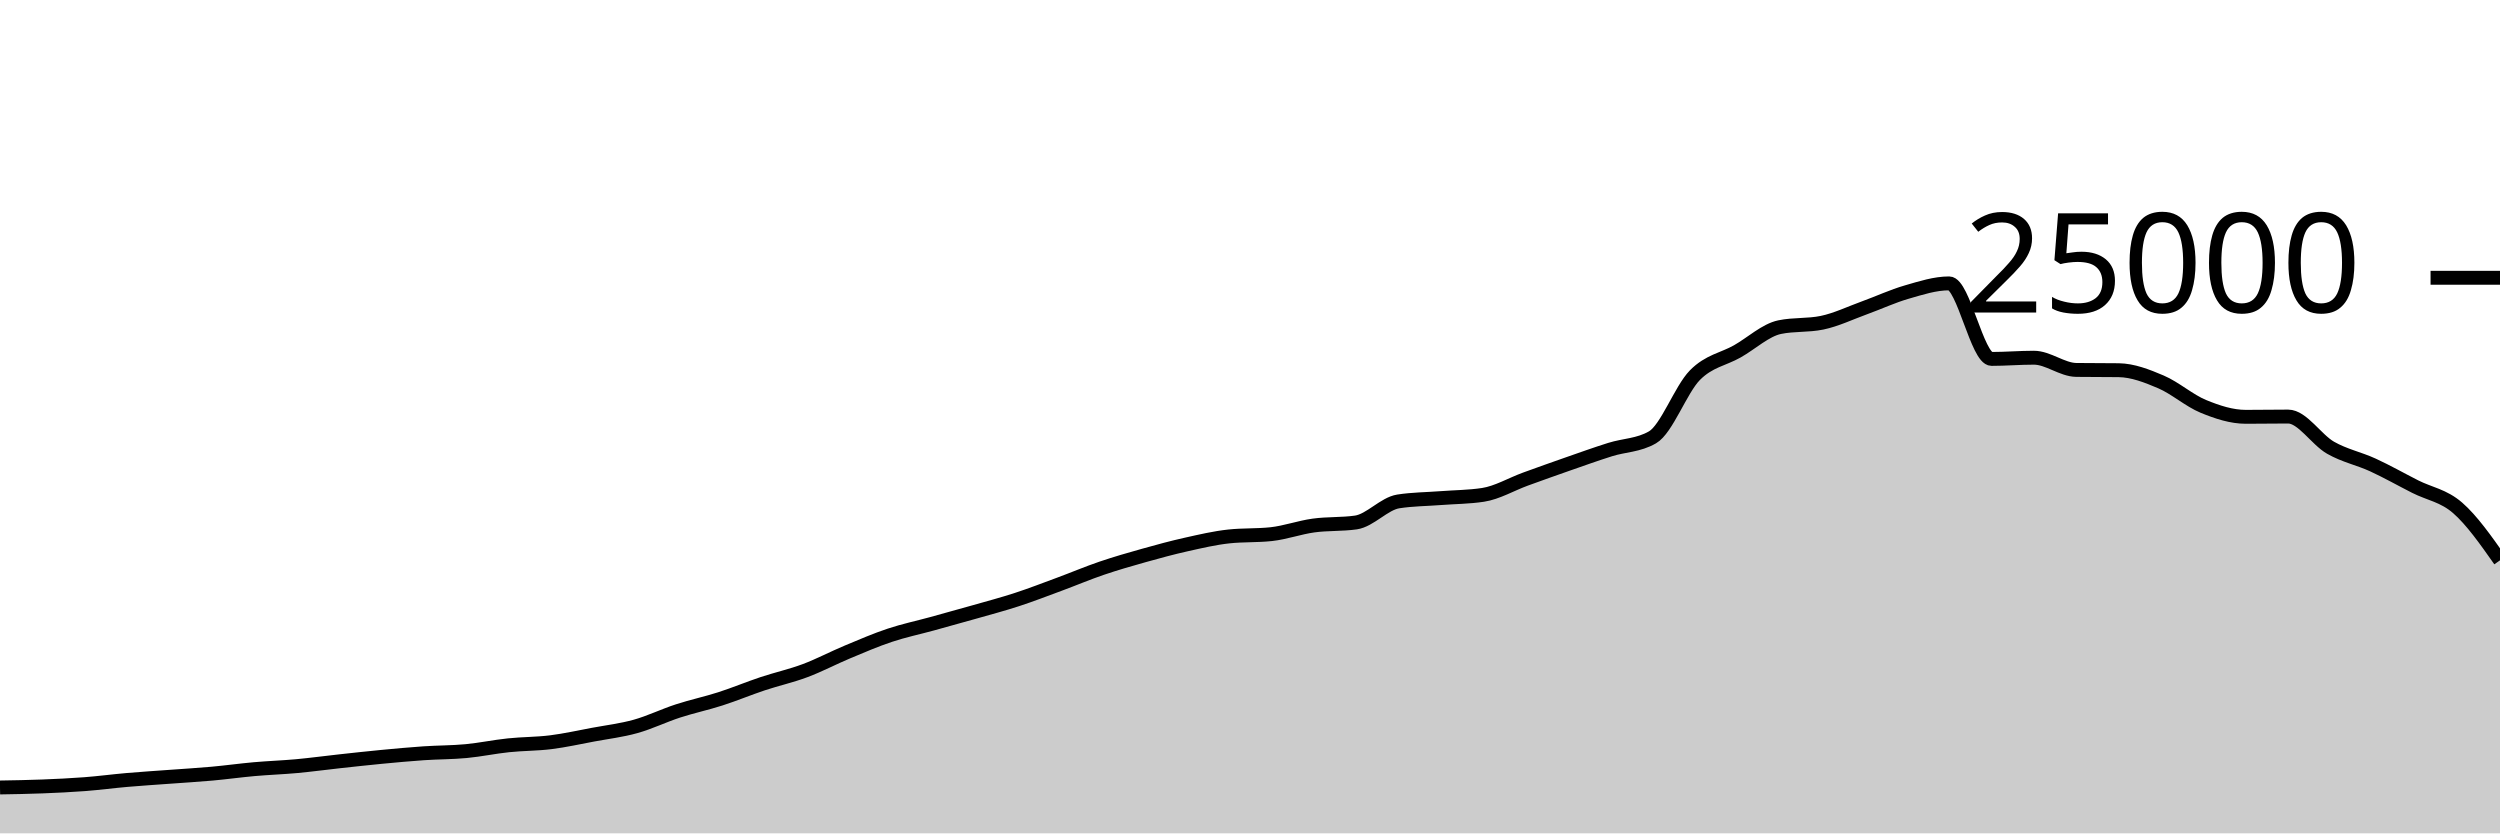
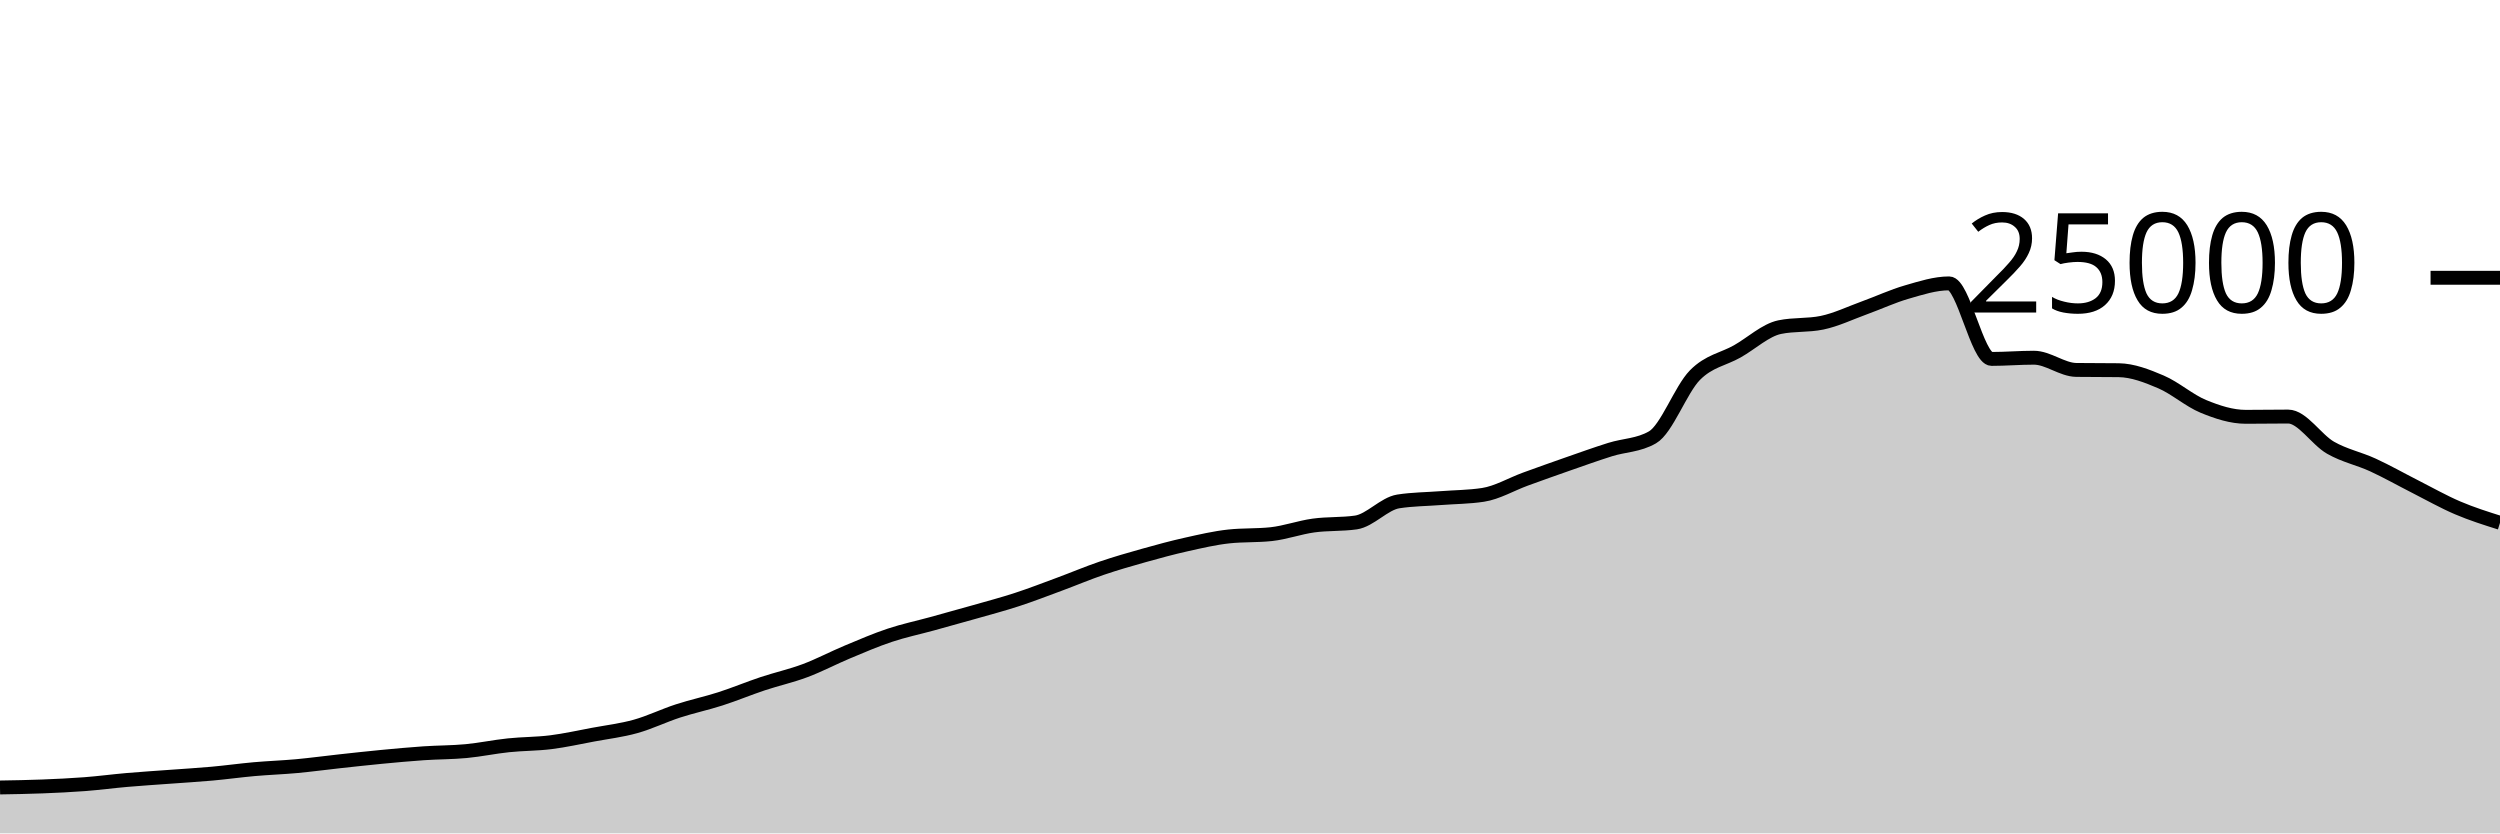
<svg xmlns="http://www.w3.org/2000/svg" viewBox="0 0 180 60">
  <g transform="translate(0,20)">
-     <path class="area" fill="rgba(0, 0, 0, 0.2)" d="M0,36.698C1.017,36.681,2.034,36.664,3.051,36.624C4.068,36.584,5.085,36.537,6.102,36.459C7.119,36.381,8.136,36.245,9.153,36.157C10.169,36.069,11.186,36.005,12.203,35.93C13.22,35.854,14.237,35.796,15.254,35.704C16.271,35.612,17.288,35.47,18.305,35.379C19.322,35.289,20.339,35.255,21.356,35.162C22.373,35.068,23.39,34.929,24.407,34.818C25.424,34.707,26.441,34.593,27.458,34.496C28.475,34.399,29.492,34.305,30.508,34.235C31.525,34.166,32.542,34.176,33.559,34.08C34.576,33.984,35.593,33.767,36.61,33.661C37.627,33.554,38.644,33.568,39.661,33.44C40.678,33.312,41.695,33.084,42.712,32.894C43.729,32.705,44.746,32.585,45.763,32.301C46.78,32.017,47.797,31.519,48.814,31.189C49.831,30.858,50.847,30.645,51.864,30.318C52.881,29.991,53.898,29.566,54.915,29.227C55.932,28.889,56.949,28.667,57.966,28.286C58.983,27.905,60,27.366,61.017,26.941C62.034,26.516,63.051,26.076,64.068,25.738C65.085,25.399,66.102,25.189,67.119,24.909C68.136,24.629,69.153,24.349,70.169,24.059C71.186,23.769,72.203,23.5,73.22,23.168C74.237,22.836,75.254,22.442,76.271,22.066C77.288,21.69,78.305,21.258,79.322,20.912C80.339,20.566,81.356,20.274,82.373,19.989C83.39,19.703,84.407,19.427,85.424,19.2C86.441,18.973,87.458,18.734,88.475,18.624C89.492,18.514,90.508,18.569,91.525,18.459C92.542,18.349,93.559,17.977,94.576,17.837C95.593,17.697,96.61,17.764,97.627,17.618C98.644,17.471,99.661,16.261,100.678,16.102C101.695,15.943,102.712,15.943,103.729,15.864C104.746,15.785,105.763,15.786,106.78,15.63C107.797,15.475,108.814,14.866,109.831,14.496C110.847,14.126,111.864,13.763,112.881,13.408C113.898,13.053,114.915,12.688,115.932,12.368C116.949,12.048,117.966,12.074,118.983,11.486C120,10.899,121.017,8.042,122.034,7.011C123.051,5.98,124.068,5.875,125.085,5.299C126.102,4.723,127.119,3.765,128.136,3.554C129.153,3.342,130.169,3.448,131.186,3.237C132.203,3.026,133.22,2.533,134.237,2.165C135.254,1.797,136.271,1.322,137.288,1.029C138.305,0.735,139.322,0.403,140.339,0.403C141.356,0.403,142.373,5.842,143.39,5.842C144.407,5.842,145.424,5.755,146.441,5.755C147.458,5.755,148.475,6.622,149.492,6.635C150.508,6.648,151.525,6.642,152.542,6.654C153.559,6.667,154.576,7.065,155.593,7.499C156.61,7.934,157.627,8.842,158.644,9.261C159.661,9.679,160.678,10.011,161.695,10.011C162.712,10.011,163.729,9.992,164.746,9.992C165.763,9.992,166.78,11.654,167.797,12.235C168.814,12.816,169.831,13.01,170.847,13.477C171.864,13.944,172.881,14.523,173.898,15.038C174.915,15.553,175.932,15.682,176.949,16.566C177.966,17.451,178.983,18.897,180,20.344L180,40C178.983,40,177.966,40,176.949,40C175.932,40,174.915,40,173.898,40C172.881,40,171.864,40,170.847,40C169.831,40,168.814,40,167.797,40C166.78,40,165.763,40,164.746,40C163.729,40,162.712,40,161.695,40C160.678,40,159.661,40,158.644,40C157.627,40,156.61,40,155.593,40C154.576,40,153.559,40,152.542,40C151.525,40,150.508,40,149.492,40C148.475,40,147.458,40,146.441,40C145.424,40,144.407,40,143.39,40C142.373,40,141.356,40,140.339,40C139.322,40,138.305,40,137.288,40C136.271,40,135.254,40,134.237,40C133.22,40,132.203,40,131.186,40C130.169,40,129.153,40,128.136,40C127.119,40,126.102,40,125.085,40C124.068,40,123.051,40,122.034,40C121.017,40,120,40,118.983,40C117.966,40,116.949,40,115.932,40C114.915,40,113.898,40,112.881,40C111.864,40,110.847,40,109.831,40C108.814,40,107.797,40,106.78,40C105.763,40,104.746,40,103.729,40C102.712,40,101.695,40,100.678,40C99.661,40,98.644,40,97.627,40C96.61,40,95.593,40,94.576,40C93.559,40,92.542,40,91.525,40C90.508,40,89.492,40,88.475,40C87.458,40,86.441,40,85.424,40C84.407,40,83.39,40,82.373,40C81.356,40,80.339,40,79.322,40C78.305,40,77.288,40,76.271,40C75.254,40,74.237,40,73.22,40C72.203,40,71.186,40,70.169,40C69.153,40,68.136,40,67.119,40C66.102,40,65.085,40,64.068,40C63.051,40,62.034,40,61.017,40C60,40,58.983,40,57.966,40C56.949,40,55.932,40,54.915,40C53.898,40,52.881,40,51.864,40C50.847,40,49.831,40,48.814,40C47.797,40,46.78,40,45.763,40C44.746,40,43.729,40,42.712,40C41.695,40,40.678,40,39.661,40C38.644,40,37.627,40,36.61,40C35.593,40,34.576,40,33.559,40C32.542,40,31.525,40,30.508,40C29.492,40,28.475,40,27.458,40C26.441,40,25.424,40,24.407,40C23.39,40,22.373,40,21.356,40C20.339,40,19.322,40,18.305,40C17.288,40,16.271,40,15.254,40C14.237,40,13.22,40,12.203,40C11.186,40,10.169,40,9.153,40C8.136,40,7.119,40,6.102,40C5.085,40,4.068,40,3.051,40C2.034,40,1.017,40,0,40Z" />
-     <path class="line" stroke="black" fill="none" d="M0,36.698C1.017,36.681,2.034,36.664,3.051,36.624C4.068,36.584,5.085,36.537,6.102,36.459C7.119,36.381,8.136,36.245,9.153,36.157C10.169,36.069,11.186,36.005,12.203,35.93C13.22,35.854,14.237,35.796,15.254,35.704C16.271,35.612,17.288,35.47,18.305,35.379C19.322,35.289,20.339,35.255,21.356,35.162C22.373,35.068,23.39,34.929,24.407,34.818C25.424,34.707,26.441,34.593,27.458,34.496C28.475,34.399,29.492,34.305,30.508,34.235C31.525,34.166,32.542,34.176,33.559,34.08C34.576,33.984,35.593,33.767,36.61,33.661C37.627,33.554,38.644,33.568,39.661,33.44C40.678,33.312,41.695,33.084,42.712,32.894C43.729,32.705,44.746,32.585,45.763,32.301C46.78,32.017,47.797,31.519,48.814,31.189C49.831,30.858,50.847,30.645,51.864,30.318C52.881,29.991,53.898,29.566,54.915,29.227C55.932,28.889,56.949,28.667,57.966,28.286C58.983,27.905,60,27.366,61.017,26.941C62.034,26.516,63.051,26.076,64.068,25.738C65.085,25.399,66.102,25.189,67.119,24.909C68.136,24.629,69.153,24.349,70.169,24.059C71.186,23.769,72.203,23.5,73.22,23.168C74.237,22.836,75.254,22.442,76.271,22.066C77.288,21.69,78.305,21.258,79.322,20.912C80.339,20.566,81.356,20.274,82.373,19.989C83.39,19.703,84.407,19.427,85.424,19.2C86.441,18.973,87.458,18.734,88.475,18.624C89.492,18.514,90.508,18.569,91.525,18.459C92.542,18.349,93.559,17.977,94.576,17.837C95.593,17.697,96.61,17.764,97.627,17.618C98.644,17.471,99.661,16.261,100.678,16.102C101.695,15.943,102.712,15.943,103.729,15.864C104.746,15.785,105.763,15.786,106.78,15.63C107.797,15.475,108.814,14.866,109.831,14.496C110.847,14.126,111.864,13.763,112.881,13.408C113.898,13.053,114.915,12.688,115.932,12.368C116.949,12.048,117.966,12.074,118.983,11.486C120,10.899,121.017,8.042,122.034,7.011C123.051,5.98,124.068,5.875,125.085,5.299C126.102,4.723,127.119,3.765,128.136,3.554C129.153,3.342,130.169,3.448,131.186,3.237C132.203,3.026,133.22,2.533,134.237,2.165C135.254,1.797,136.271,1.322,137.288,1.029C138.305,0.735,139.322,0.403,140.339,0.403C141.356,0.403,142.373,5.842,143.39,5.842C144.407,5.842,145.424,5.755,146.441,5.755C147.458,5.755,148.475,6.622,149.492,6.635C150.508,6.648,151.525,6.642,152.542,6.654C153.559,6.667,154.576,7.065,155.593,7.499C156.61,7.934,157.627,8.842,158.644,9.261C159.661,9.679,160.678,10.011,161.695,10.011C162.712,10.011,163.729,9.992,164.746,9.992C165.763,9.992,166.78,11.654,167.797,12.235C168.814,12.816,169.831,13.01,170.847,13.477C171.864,13.944,172.881,14.523,173.898,15.038C174.915,15.553,175.932,15.682,176.949,16.566C177.966,17.451,178.983,18.897,180,20.344" />
+     <path class="area" fill="rgba(0, 0, 0, 0.2)" d="M0,36.698C1.017,36.681,2.034,36.664,3.051,36.624C4.068,36.584,5.085,36.537,6.102,36.459C7.119,36.381,8.136,36.245,9.153,36.157C10.169,36.069,11.186,36.005,12.203,35.93C13.22,35.854,14.237,35.796,15.254,35.704C16.271,35.612,17.288,35.47,18.305,35.379C19.322,35.289,20.339,35.255,21.356,35.162C22.373,35.068,23.39,34.929,24.407,34.818C25.424,34.707,26.441,34.593,27.458,34.496C28.475,34.399,29.492,34.305,30.508,34.235C31.525,34.166,32.542,34.176,33.559,34.08C34.576,33.984,35.593,33.767,36.61,33.661C37.627,33.554,38.644,33.568,39.661,33.44C40.678,33.312,41.695,33.084,42.712,32.894C43.729,32.705,44.746,32.585,45.763,32.301C46.78,32.017,47.797,31.519,48.814,31.189C49.831,30.858,50.847,30.645,51.864,30.318C52.881,29.991,53.898,29.566,54.915,29.227C55.932,28.889,56.949,28.667,57.966,28.286C58.983,27.905,60,27.366,61.017,26.941C62.034,26.516,63.051,26.076,64.068,25.738C65.085,25.399,66.102,25.189,67.119,24.909C68.136,24.629,69.153,24.349,70.169,24.059C71.186,23.769,72.203,23.5,73.22,23.168C74.237,22.836,75.254,22.442,76.271,22.066C77.288,21.69,78.305,21.258,79.322,20.912C80.339,20.566,81.356,20.274,82.373,19.989C83.39,19.703,84.407,19.427,85.424,19.2C86.441,18.973,87.458,18.734,88.475,18.624C89.492,18.514,90.508,18.569,91.525,18.459C92.542,18.349,93.559,17.977,94.576,17.837C95.593,17.697,96.61,17.764,97.627,17.618C98.644,17.471,99.661,16.261,100.678,16.102C101.695,15.943,102.712,15.943,103.729,15.864C104.746,15.785,105.763,15.786,106.78,15.63C107.797,15.475,108.814,14.866,109.831,14.496C110.847,14.126,111.864,13.763,112.881,13.408C113.898,13.053,114.915,12.688,115.932,12.368C116.949,12.048,117.966,12.074,118.983,11.486C120,10.899,121.017,8.042,122.034,7.011C123.051,5.98,124.068,5.875,125.085,5.299C126.102,4.723,127.119,3.765,128.136,3.554C129.153,3.342,130.169,3.448,131.186,3.237C132.203,3.026,133.22,2.533,134.237,2.165C135.254,1.797,136.271,1.322,137.288,1.029C138.305,0.735,139.322,0.403,140.339,0.403C141.356,0.403,142.373,5.842,143.39,5.842C144.407,5.842,145.424,5.755,146.441,5.755C147.458,5.755,148.475,6.622,149.492,6.635C150.508,6.648,151.525,6.642,152.542,6.654C153.559,6.667,154.576,7.065,155.593,7.499C156.61,7.934,157.627,8.842,158.644,9.261C159.661,9.679,160.678,10.011,161.695,10.011C162.712,10.011,163.729,9.992,164.746,9.992C165.763,9.992,166.78,11.654,167.797,12.235C168.814,12.816,169.831,13.01,170.847,13.477C171.864,13.944,172.881,14.523,173.898,15.038C174.915,15.553,175.932,16.133,176.949,16.566C177.966,17,178.983,17.321,180,17.642L180,40C178.983,40,177.966,40,176.949,40C175.932,40,174.915,40,173.898,40C172.881,40,171.864,40,170.847,40C169.831,40,168.814,40,167.797,40C166.78,40,165.763,40,164.746,40C163.729,40,162.712,40,161.695,40C160.678,40,159.661,40,158.644,40C157.627,40,156.61,40,155.593,40C154.576,40,153.559,40,152.542,40C151.525,40,150.508,40,149.492,40C148.475,40,147.458,40,146.441,40C145.424,40,144.407,40,143.39,40C142.373,40,141.356,40,140.339,40C139.322,40,138.305,40,137.288,40C136.271,40,135.254,40,134.237,40C133.22,40,132.203,40,131.186,40C130.169,40,129.153,40,128.136,40C127.119,40,126.102,40,125.085,40C124.068,40,123.051,40,122.034,40C121.017,40,120,40,118.983,40C117.966,40,116.949,40,115.932,40C114.915,40,113.898,40,112.881,40C111.864,40,110.847,40,109.831,40C108.814,40,107.797,40,106.78,40C105.763,40,104.746,40,103.729,40C102.712,40,101.695,40,100.678,40C99.661,40,98.644,40,97.627,40C96.61,40,95.593,40,94.576,40C93.559,40,92.542,40,91.525,40C90.508,40,89.492,40,88.475,40C87.458,40,86.441,40,85.424,40C84.407,40,83.39,40,82.373,40C81.356,40,80.339,40,79.322,40C78.305,40,77.288,40,76.271,40C75.254,40,74.237,40,73.22,40C72.203,40,71.186,40,70.169,40C69.153,40,68.136,40,67.119,40C66.102,40,65.085,40,64.068,40C63.051,40,62.034,40,61.017,40C60,40,58.983,40,57.966,40C56.949,40,55.932,40,54.915,40C53.898,40,52.881,40,51.864,40C50.847,40,49.831,40,48.814,40C47.797,40,46.78,40,45.763,40C44.746,40,43.729,40,42.712,40C41.695,40,40.678,40,39.661,40C38.644,40,37.627,40,36.61,40C35.593,40,34.576,40,33.559,40C32.542,40,31.525,40,30.508,40C29.492,40,28.475,40,27.458,40C26.441,40,25.424,40,24.407,40C23.39,40,22.373,40,21.356,40C20.339,40,19.322,40,18.305,40C17.288,40,16.271,40,15.254,40C14.237,40,13.22,40,12.203,40C11.186,40,10.169,40,9.153,40C8.136,40,7.119,40,6.102,40C5.085,40,4.068,40,3.051,40C2.034,40,1.017,40,0,40Z" />
+     <path class="line" stroke="black" fill="none" d="M0,36.698C1.017,36.681,2.034,36.664,3.051,36.624C4.068,36.584,5.085,36.537,6.102,36.459C7.119,36.381,8.136,36.245,9.153,36.157C10.169,36.069,11.186,36.005,12.203,35.93C13.22,35.854,14.237,35.796,15.254,35.704C16.271,35.612,17.288,35.47,18.305,35.379C19.322,35.289,20.339,35.255,21.356,35.162C22.373,35.068,23.39,34.929,24.407,34.818C25.424,34.707,26.441,34.593,27.458,34.496C28.475,34.399,29.492,34.305,30.508,34.235C31.525,34.166,32.542,34.176,33.559,34.08C34.576,33.984,35.593,33.767,36.61,33.661C37.627,33.554,38.644,33.568,39.661,33.44C40.678,33.312,41.695,33.084,42.712,32.894C43.729,32.705,44.746,32.585,45.763,32.301C46.78,32.017,47.797,31.519,48.814,31.189C49.831,30.858,50.847,30.645,51.864,30.318C52.881,29.991,53.898,29.566,54.915,29.227C55.932,28.889,56.949,28.667,57.966,28.286C58.983,27.905,60,27.366,61.017,26.941C62.034,26.516,63.051,26.076,64.068,25.738C65.085,25.399,66.102,25.189,67.119,24.909C68.136,24.629,69.153,24.349,70.169,24.059C71.186,23.769,72.203,23.5,73.22,23.168C74.237,22.836,75.254,22.442,76.271,22.066C77.288,21.69,78.305,21.258,79.322,20.912C80.339,20.566,81.356,20.274,82.373,19.989C83.39,19.703,84.407,19.427,85.424,19.2C86.441,18.973,87.458,18.734,88.475,18.624C89.492,18.514,90.508,18.569,91.525,18.459C92.542,18.349,93.559,17.977,94.576,17.837C95.593,17.697,96.61,17.764,97.627,17.618C98.644,17.471,99.661,16.261,100.678,16.102C101.695,15.943,102.712,15.943,103.729,15.864C104.746,15.785,105.763,15.786,106.78,15.63C107.797,15.475,108.814,14.866,109.831,14.496C110.847,14.126,111.864,13.763,112.881,13.408C113.898,13.053,114.915,12.688,115.932,12.368C116.949,12.048,117.966,12.074,118.983,11.486C120,10.899,121.017,8.042,122.034,7.011C123.051,5.98,124.068,5.875,125.085,5.299C126.102,4.723,127.119,3.765,128.136,3.554C129.153,3.342,130.169,3.448,131.186,3.237C132.203,3.026,133.22,2.533,134.237,2.165C135.254,1.797,136.271,1.322,137.288,1.029C138.305,0.735,139.322,0.403,140.339,0.403C141.356,0.403,142.373,5.842,143.39,5.842C144.407,5.842,145.424,5.755,146.441,5.755C147.458,5.755,148.475,6.622,149.492,6.635C150.508,6.648,151.525,6.642,152.542,6.654C153.559,6.667,154.576,7.065,155.593,7.499C156.61,7.934,157.627,8.842,158.644,9.261C159.661,9.679,160.678,10.011,161.695,10.011C162.712,10.011,163.729,9.992,164.746,9.992C165.763,9.992,166.78,11.654,167.797,12.235C168.814,12.816,169.831,13.01,170.847,13.477C171.864,13.944,172.881,14.523,173.898,15.038C174.915,15.553,175.932,16.133,176.949,16.566C177.966,17,178.983,17.321,180,17.642" />
    <path class="axis-ceiling" stroke-width="1" stroke="black" fill="none" d="M175,0L180,0" />
    <text class="axis-ceiling-label" font-family="sans-serif" text-anchor="end" font-size="10px" x="170" y="2.5">25000</text>
  </g>
</svg>
